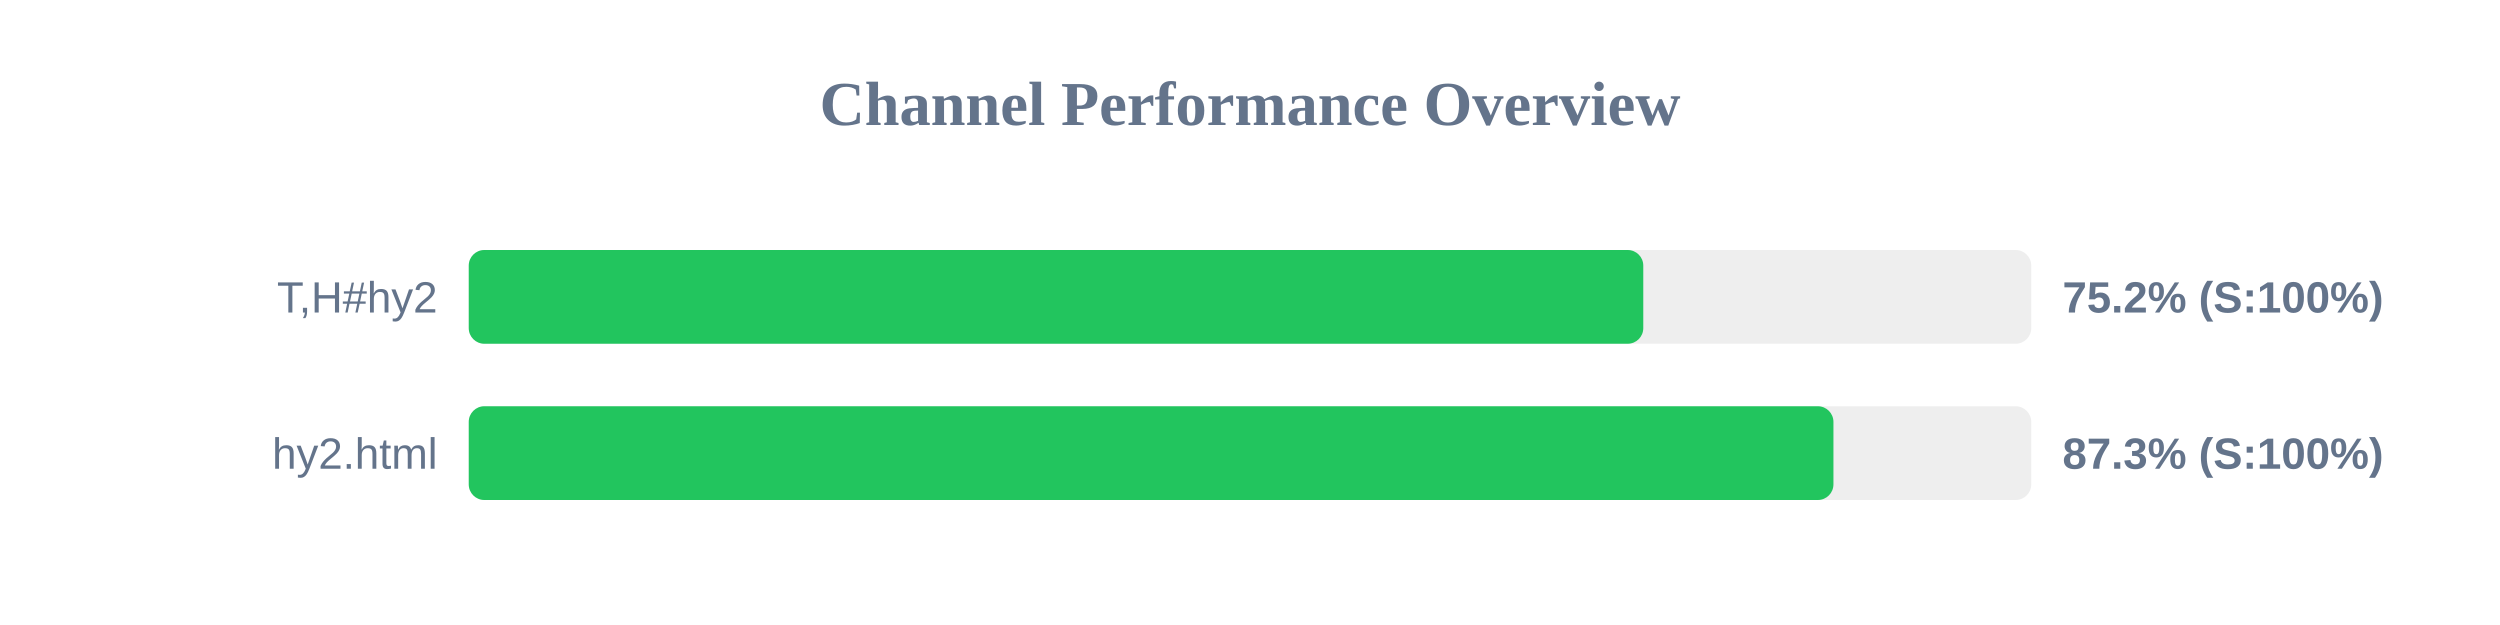
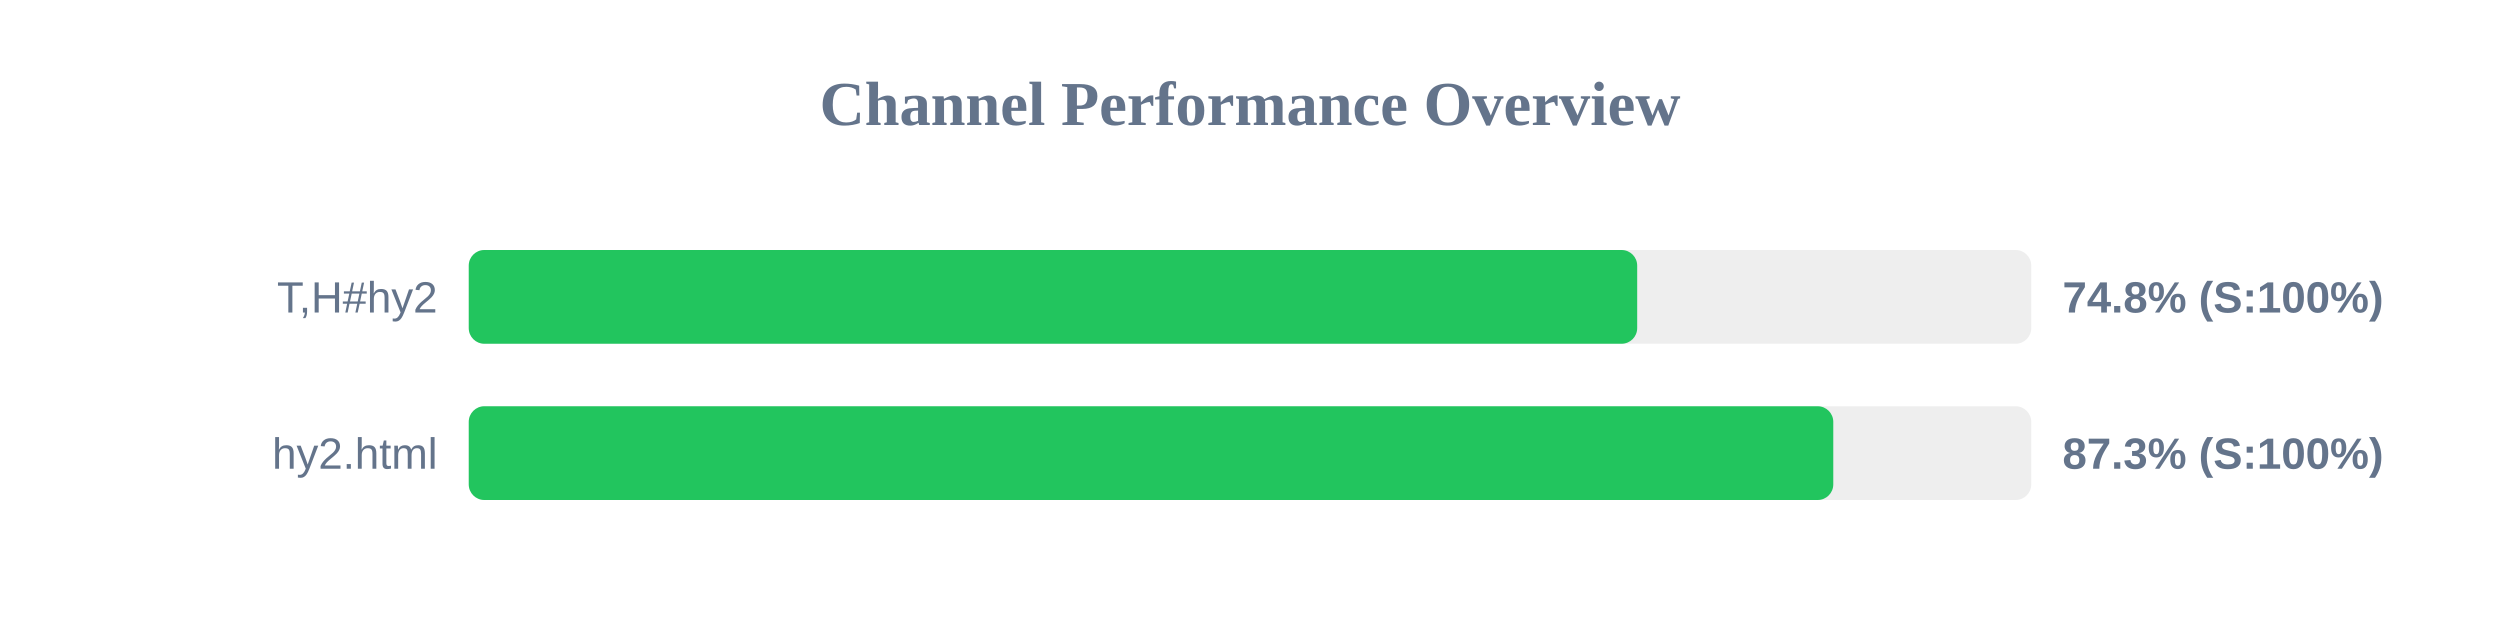
<svg xmlns="http://www.w3.org/2000/svg" width="800" height="200" version="1.1">
  <style>
        .row { font: 14px Arial; fill: #64748b; }
        .score { font: bold 14px Arial; fill: #64748b; }
    </style>
  <text x="400" y="40" text-anchor="middle" font-size="20px" font-weight="bold" fill="#64748b">Channel Performance Overview</text>
  <rect x="150" y="80" width="500" height="30" fill="#eee" rx="5" />
-   <rect x="150" y="80" width="375.85" height="30" fill="#22c55e" rx="5" />
+   <rect x="150" y="80" width="373.9" height="30" fill="#22c55e" rx="5" />
  <text x="140" y="100" text-anchor="end" class="row">T,H#hy2</text>
-   <text x="660" y="100" text-anchor="start" class="score">75.2% (S:100%)</text>
+   <text x="660" y="100" text-anchor="start" class="score">74.8% (S:100%)</text>
  <rect x="150" y="130" width="500" height="30" fill="#eee" rx="5" />
-   <rect x="150" y="130" width="436.7" height="30" fill="#22c55e" rx="5" />
+   <rect x="150" y="130" width="436.65" height="30" fill="#22c55e" rx="5" />
  <text x="140" y="150" text-anchor="end" class="row">hy2.html</text>
  <text x="660" y="150" text-anchor="start" class="score">87.3% (S:100%)</text>
</svg>
